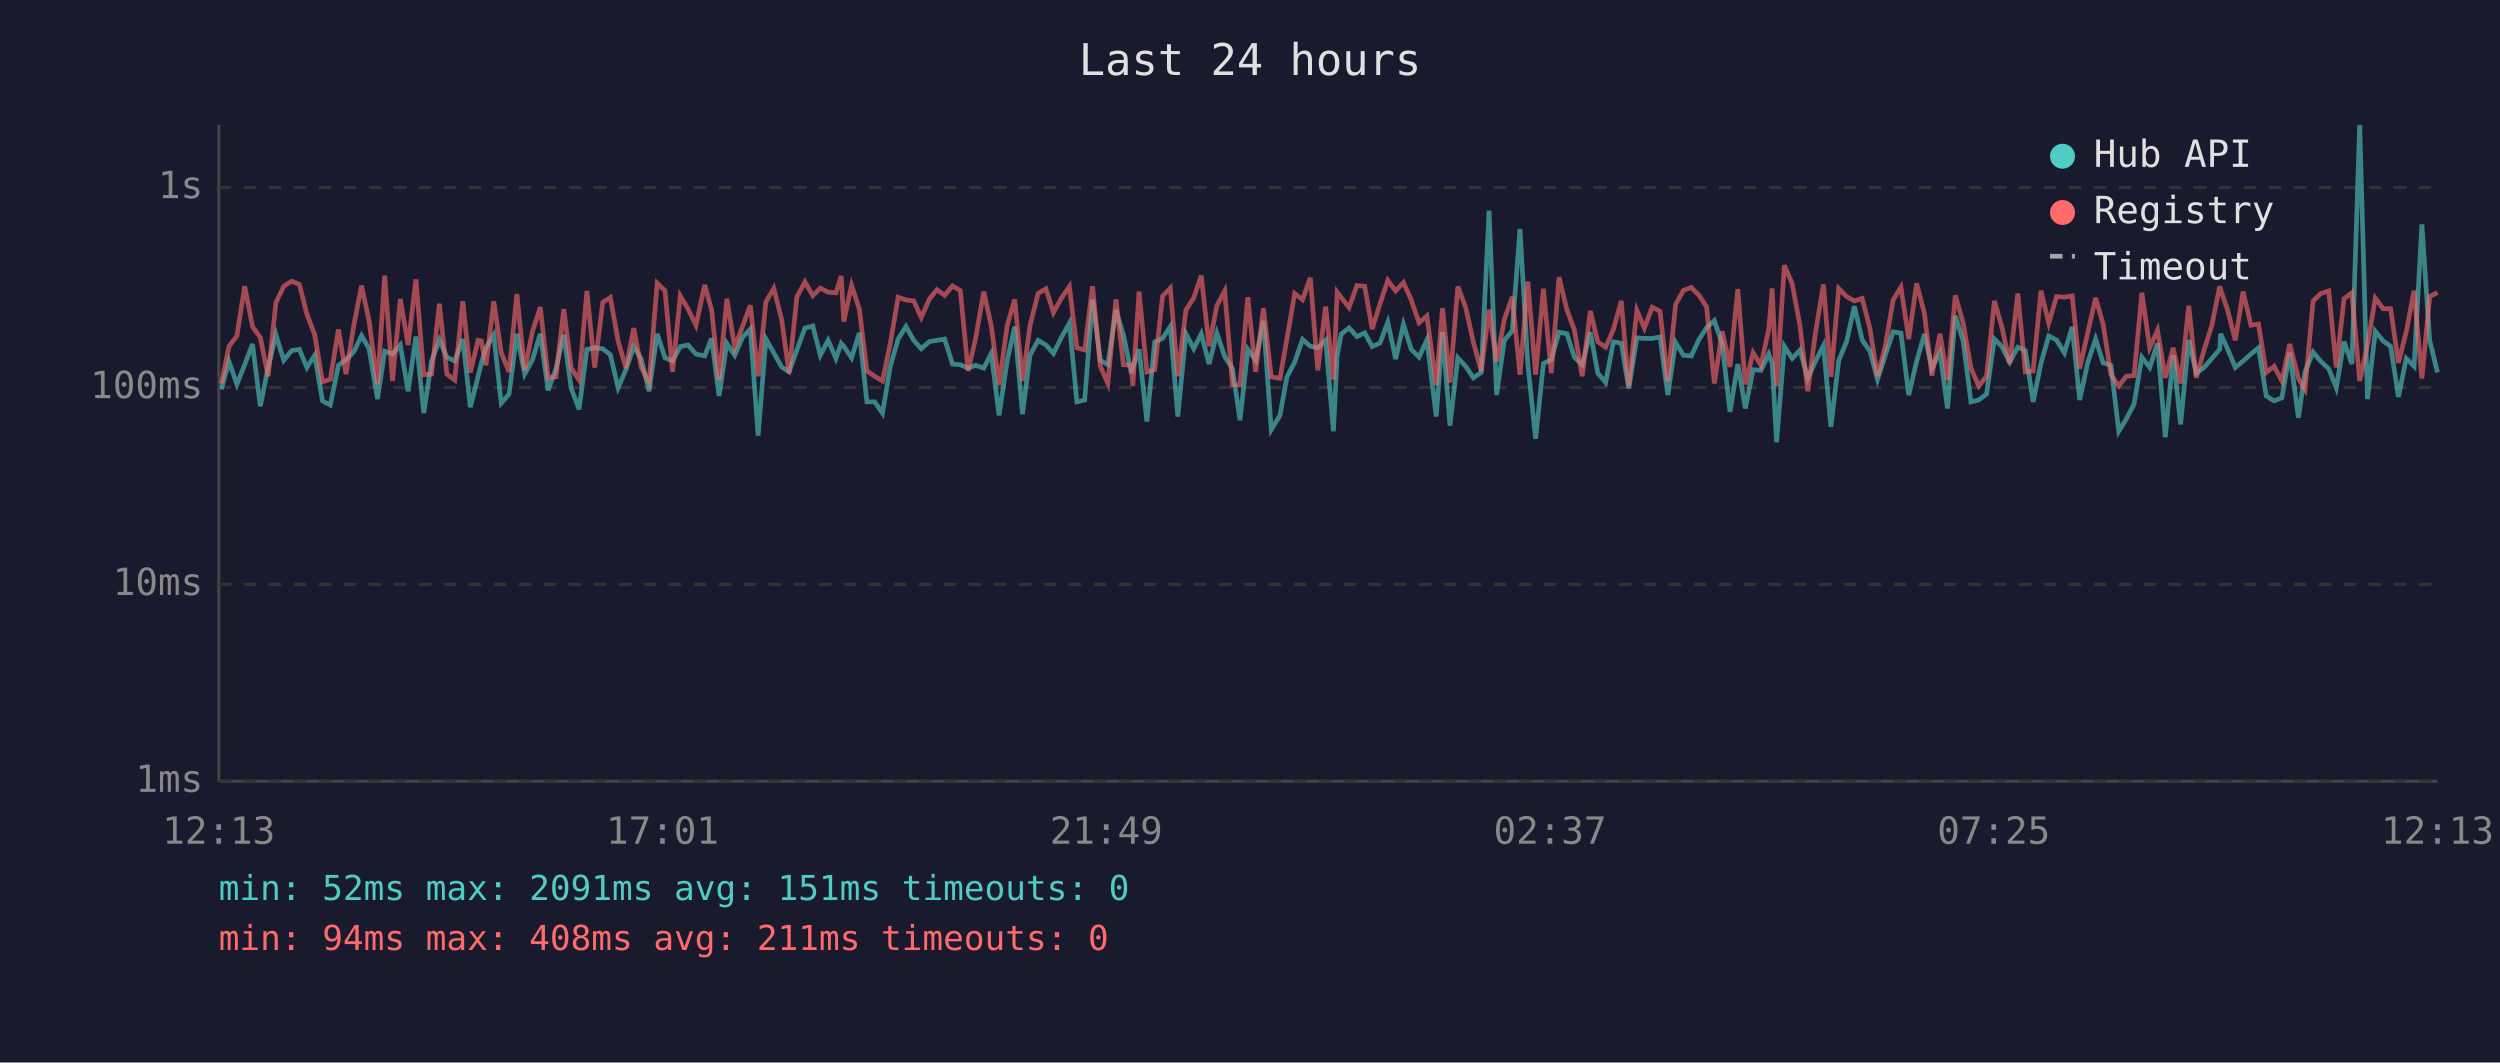
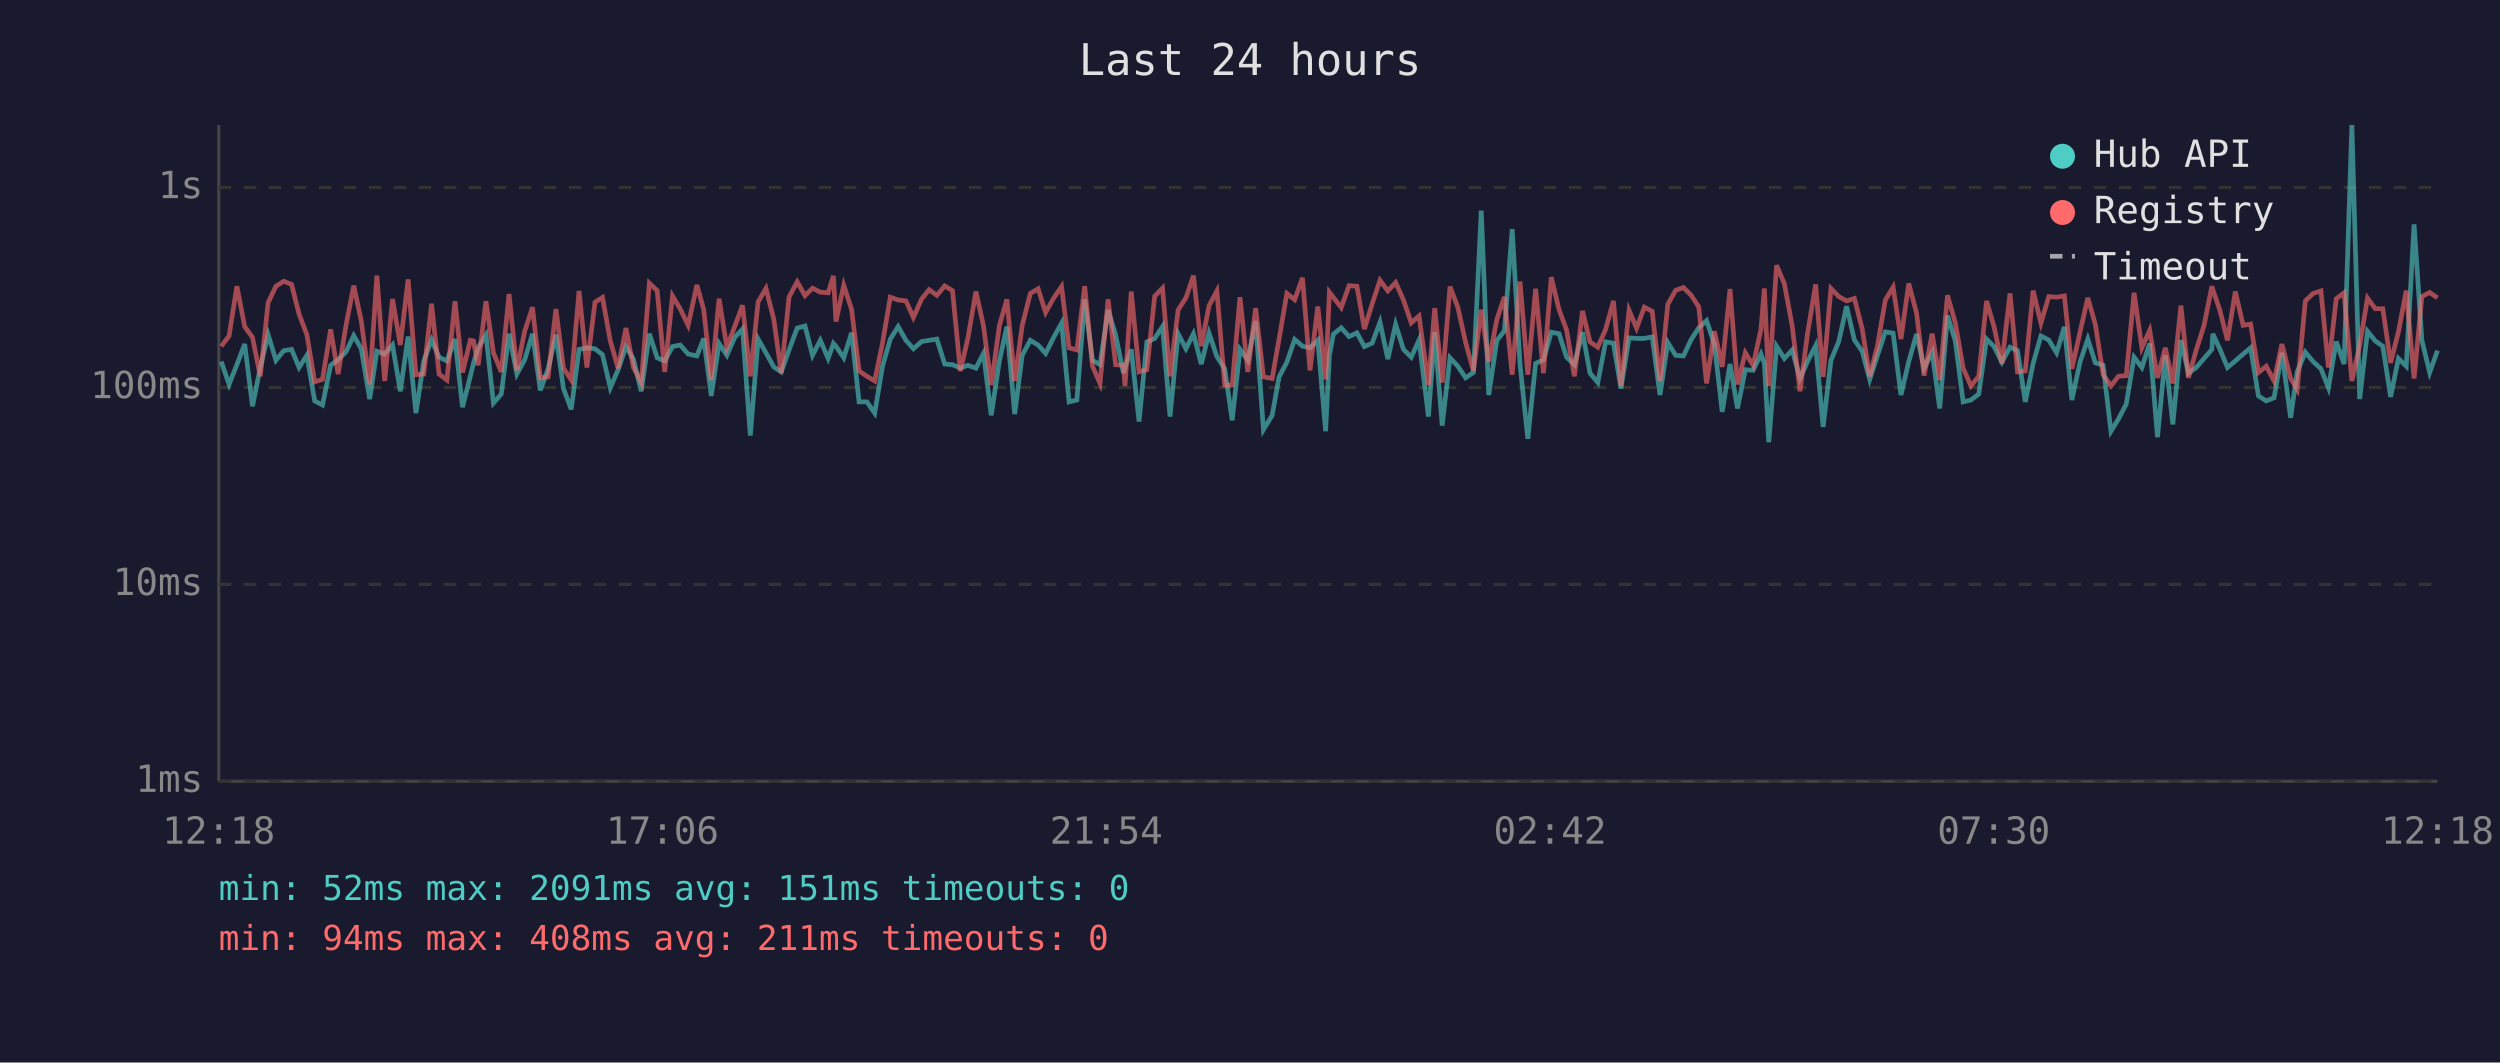
<svg xmlns="http://www.w3.org/2000/svg" viewBox="0 0 800 340" font-family="monospace" font-size="12">
  <rect width="800" height="340" fill="#1a1a2e" />
  <text x="400" y="24" fill="#e0e0e0" font-size="14" text-anchor="middle">Last 24 hours</text>
  <line x1="70" y1="40" x2="70" y2="250" stroke="#444" stroke-width="1" />
  <line x1="70" y1="250" x2="780" y2="250" stroke="#444" stroke-width="1" />
  <line x1="70" y1="250" x2="780" y2="250" stroke="#333" stroke-width="1" stroke-dasharray="4" />
  <text x="65" y="250" fill="#888" text-anchor="end" dominant-baseline="middle">1ms</text>
  <line x1="70" y1="187" x2="780" y2="187" stroke="#333" stroke-width="1" stroke-dasharray="4" />
  <text x="65" y="187" fill="#888" text-anchor="end" dominant-baseline="middle">10ms</text>
  <line x1="70" y1="124" x2="780" y2="124" stroke="#333" stroke-width="1" stroke-dasharray="4" />
  <text x="65" y="124" fill="#888" text-anchor="end" dominant-baseline="middle">100ms</text>
  <line x1="70" y1="60" x2="780" y2="60" stroke="#333" stroke-width="1" stroke-dasharray="4" />
  <text x="65" y="60" fill="#888" text-anchor="end" dominant-baseline="middle">1s</text>
-   <text x="70" y="270" fill="#888" text-anchor="middle">12:13</text>
-   <text x="212" y="270" fill="#888" text-anchor="middle">17:01</text>
-   <text x="354" y="270" fill="#888" text-anchor="middle">21:49</text>
-   <text x="496" y="270" fill="#888" text-anchor="middle">02:37</text>
-   <text x="638" y="270" fill="#888" text-anchor="middle">07:25</text>
-   <text x="780" y="270" fill="#888" text-anchor="middle">12:13</text>
-   <polyline points="70.8,124.6 73.3,115.7 75.8,123.0 78.3,116.7 80.8,110.1 83.3,130.0 85.8,117.6 88.3,107.1 90.8,115.3 93.3,112.2 95.8,111.8 98.2,117.6 100.7,113.7 103.2,128.3 105.7,129.6 108.3,116.9 110.7,115.1 113.2,112.6 115.7,107.4 118.1,111.6 120.8,127.7 123.1,112.4 125.6,113.3 128.1,110.4 130.6,125.2 133.1,107.7 135.6,132.2 138.1,115.5 140.6,108.8 143.0,114.3 145.5,115.5 148.1,108.5 150.5,130.3 153.0,120.4 154.0,116.3 155.5,111.3 158.0,107.2 160.4,129.0 162.9,126.1 165.4,106.8 167.9,119.7 170.4,115.1 172.9,106.8 175.4,124.9 177.9,118.0 180.4,107.1 182.8,124.3 185.3,131.0 187.8,111.8 190.3,111.3 192.9,111.6 195.3,113.5 197.8,124.1 200.3,118.3 202.8,110.9 205.2,114.9 207.7,125.2 210.3,106.8 212.8,114.5 215.2,115.5 217.7,110.9 220.2,110.4 222.7,113.3 225.5,113.9 227.7,108.3 230.1,126.7 232.6,109.9 235.1,113.7 237.6,108.0 240.1,105.3 242.6,139.4 245.1,108.5 247.6,112.9 250.1,117.4 252.5,119.0 255.0,112.0 257.6,105.0 260.1,104.3 262.5,113.7 265.0,108.9 267.5,114.7 269.2,109.9 270.0,110.8 272.5,114.5 275.0,106.5 277.4,128.6 279.9,128.6 282.4,132.2 284.9,117.2 287.4,108.5 289.9,104.5 292.4,108.9 294.8,111.6 297.4,109.3 299.8,108.9 302.3,108.5 304.8,116.5 307.3,116.7 309.8,117.8 312.2,116.9 314.8,117.8 317.2,113.1 319.7,132.9 322.3,115.5 324.7,104.5 327.2,132.5 329.6,113.7 332.2,108.9 334.7,110.4 337.1,113.1 339.6,108.1 342.2,103.4 344.6,128.6 347.1,128.0 349.6,95.8 352.1,115.3 354.5,116.7 357.1,99.2 359.5,107.2 362.0,119.4 362.5,117.6 364.5,111.8 367.0,134.9 369.5,109.4 372.0,108.3 374.5,104.5 376.9,133.3 379.5,106.8 382.0,111.6 384.4,106.8 386.9,116.5 389.4,106.6 391.9,114.1 394.4,118.0 396.8,134.5 399.3,111.8 401.8,115.3 404.3,102.7 406.8,137.5 409.6,132.9 411.8,120.6 414.3,115.9 416.8,108.6 419.3,110.8 421.7,111.3 424.2,108.9 426.7,138.0 427.9,113.7 429.2,106.9 431.7,104.9 434.2,107.7 436.7,106.5 439.1,110.9 441.6,109.8 444.1,103.1 446.6,114.9 449.1,103.8 451.6,111.8 454.1,114.3 456.6,108.8 459.6,133.3 461.6,106.3 464.0,136.2 466.5,114.5 469.0,117.2 471.5,120.9 474.0,119.2 476.5,67.4 478.9,126.4 481.4,108.9 483.9,105.9 486.4,73.3 488.9,116.5 491.4,140.4 493.9,116.3 496.4,115.1 498.9,106.3 501.4,106.8 503.8,114.3 506.3,116.7 508.9,106.3 511.3,119.4 513.8,122.4 516.3,109.4 518.8,109.8 521.2,124.3 523.8,108.1 526.2,108.3 528.7,108.3 531.2,107.8 533.7,126.4 536.2,109.6 538.7,113.7 541.2,113.9 543.7,108.6 546.1,104.9 548.6,102.6 551.1,110.1 553.6,131.8 556.1,116.5 558.5,130.7 561.0,118.3 563.5,118.5 566.0,113.3 567.1,116.3 568.5,141.5 571.0,110.8 573.5,114.7 576.0,112.0 578.5,121.1 580.9,115.7 583.5,110.6 585.9,136.6 588.4,115.3 590.9,109.3 593.4,98.0 595.9,108.8 598.4,112.4 600.8,121.4 603.3,113.7 605.8,106.2 608.3,106.6 610.8,126.4 613.3,115.7 615.8,106.9 618.2,117.8 620.8,112.7 623.2,130.7 625.7,101.0 628.2,109.1 630.7,128.6 633.2,128.0 635.7,126.1 638.2,108.5 640.6,110.9 643.1,115.9 645.7,111.1 648.1,112.2 650.6,128.6 653.1,116.3 655.6,107.5 658.1,108.8 660.6,112.9 663.1,104.6 665.5,128.0 668.1,115.9 670.6,108.5 673.0,116.1 675.5,116.9 678.0,138.0 680.4,134.1 682.9,129.3 685.4,114.3 687.9,117.6 690.4,109.9 692.9,139.9 695.4,113.7 697.8,135.8 700.4,108.8 702.8,119.4 705.3,117.6 707.8,114.7 710.3,111.8 710.6,106.8 712.8,111.6 715.3,117.6 717.8,115.5 720.3,113.3 722.7,111.3 725.2,126.7 727.7,128.3 730.2,127.3 732.7,112.9 735.5,133.7 737.6,119.0 740.2,112.7 742.7,115.7 745.2,118.0 747.6,124.1 750.1,109.3 752.6,116.5 755.1,40.0 757.6,127.7 760.1,106.0 762.6,109.1 765.0,110.8 767.5,127.0 770.0,114.7 772.5,117.2 775.0,71.8 777.5,108.9 780.0,119.2" fill="none" stroke="#4ecdc4" stroke-width="1.5" opacity="0.6" />
-   <polyline points="70.8,122.7 73.3,110.8 75.8,107.5 78.3,91.6 80.8,104.5 83.3,108.0 85.8,120.4 88.3,96.8 90.8,91.6 93.3,90.0 95.8,91.0 98.2,100.5 100.7,107.1 103.2,122.2 105.7,121.4 108.3,105.4 110.7,119.7 113.2,104.2 115.7,91.4 118.1,102.7 120.8,123.0 123.1,88.2 125.6,121.9 128.1,95.7 130.6,110.4 133.1,89.4 135.6,119.9 138.1,119.7 140.6,97.2 143.0,119.7 145.5,121.6 148.1,96.4 150.5,119.2 153.0,108.9 154.0,109.1 155.5,116.9 158.0,96.4 160.4,112.9 162.9,119.0 165.4,94.1 167.9,118.5 170.4,106.0 172.9,98.3 175.4,120.9 177.9,120.6 180.4,98.9 182.8,117.8 185.3,121.6 187.8,93.1 190.3,117.6 192.9,96.7 195.3,95.2 197.8,109.1 200.3,117.8 202.8,105.0 205.2,117.6 207.7,122.4 210.3,90.6 212.8,93.0 215.2,119.0 217.7,94.7 220.2,98.9 222.7,104.1 225.5,91.2 227.7,99.1 230.1,121.6 232.6,95.6 235.1,111.1 237.6,104.5 240.1,97.7 242.6,120.4 245.1,96.6 247.6,92.3 250.1,102.1 252.5,119.4 255.0,95.0 257.6,90.2 260.1,94.6 262.5,92.2 265.0,93.5 267.5,93.7 269.2,88.3 270.0,102.9 272.5,91.3 275.0,99.0 277.4,118.7 279.9,120.4 282.4,121.9 284.9,109.8 287.4,95.1 289.9,96.0 292.4,96.3 294.8,101.6 297.4,95.7 299.8,92.7 302.3,94.5 304.8,91.5 307.3,93.0 309.8,118.7 312.2,108.3 314.8,93.3 317.2,104.2 319.7,123.2 322.3,104.2 324.7,95.8 327.2,121.9 329.6,104.2 332.2,93.9 334.7,92.4 337.1,100.0 339.6,95.5 342.2,91.7 344.6,111.3 347.1,112.0 349.6,91.6 352.1,117.2 354.5,122.7 357.1,95.8 359.5,116.7 362.0,116.9 362.5,123.5 364.5,93.3 367.0,119.0 369.5,118.3 372.0,94.8 374.5,92.2 376.9,120.4 379.5,99.2 382.0,95.3 384.4,88.2 386.9,110.8 389.4,97.8 391.9,93.1 394.4,123.2 396.8,123.2 399.3,95.1 401.8,119.0 404.3,98.6 406.8,120.6 409.6,121.1 411.8,108.5 414.3,93.9 416.8,95.9 419.3,88.9 421.7,118.5 424.2,98.1 426.7,121.4 427.9,93.5 429.2,95.2 431.7,98.4 434.2,91.4 436.7,91.6 439.1,105.3 441.6,97.2 444.1,89.7 446.6,93.1 449.1,90.4 451.6,96.0 454.1,103.3 456.6,101.1 459.6,123.2 461.6,98.6 464.0,122.4 466.5,91.7 469.0,98.3 471.5,109.6 474.0,118.7 476.5,99.1 478.9,115.7 481.4,102.2 483.9,95.0 486.4,119.9 488.9,90.1 491.4,119.9 493.9,92.4 496.4,119.4 498.9,88.7 501.4,99.1 503.8,105.6 506.3,120.4 508.9,99.5 511.3,109.4 513.8,111.1 516.3,105.4 518.8,96.3 521.2,123.5 523.8,99.3 526.2,105.0 528.7,98.3 531.2,99.6 533.7,121.9 536.2,97.4 538.7,92.9 541.2,92.0 543.7,94.5 546.1,98.2 548.6,122.7 551.1,106.0 553.6,117.4 556.1,92.5 558.5,123.0 561.0,112.9 563.5,116.9 566.0,105.4 567.1,92.3 568.5,123.5 571.0,84.9 573.5,90.8 576.0,104.3 578.5,125.2 580.9,106.8 583.5,91.0 585.9,120.6 588.4,92.3 590.9,94.9 593.4,96.3 595.9,95.5 598.4,105.2 600.8,120.4 603.3,110.6 605.8,96.0 608.3,91.9 610.8,108.5 613.3,90.7 615.8,100.2 618.2,120.2 620.8,106.8 623.2,121.6 625.7,94.5 628.2,103.3 630.7,117.8 633.2,123.5 635.7,120.4 638.2,96.3 640.6,104.6 643.1,116.3 645.7,93.9 648.1,119.0 650.6,118.7 653.1,93.0 655.6,103.4 658.1,94.9 660.6,95.1 663.1,94.7 665.5,118.0 668.1,106.3 670.6,95.3 673.0,103.8 675.5,119.9 678.0,123.5 680.4,120.4 682.9,120.2 685.4,93.7 687.9,111.3 690.4,105.7 692.9,120.9 695.4,111.3 697.8,122.7 700.4,97.8 702.8,120.9 705.3,112.0 707.8,104.1 710.3,91.6 710.6,92.7 712.8,99.1 715.3,108.9 717.8,93.3 720.3,104.1 722.7,103.7 725.2,119.2 727.7,117.2 730.2,121.9 732.7,110.1 735.5,121.1 737.6,124.6 740.2,96.3 742.7,93.9 745.2,93.1 747.6,117.6 750.1,95.6 752.6,93.7 755.1,121.9 757.6,110.4 760.1,95.4 762.6,98.8 765.0,98.8 767.5,116.1 770.0,106.2 772.5,93.0 775.0,121.1 777.5,94.9 780.0,93.6" fill="none" stroke="#ff6b6b" stroke-width="1.5" opacity="0.6" />
+   <text x="70" y="270" fill="#888" text-anchor="middle">12:18</text>
+   <text x="212" y="270" fill="#888" text-anchor="middle">17:06</text>
+   <text x="354" y="270" fill="#888" text-anchor="middle">21:54</text>
+   <text x="496" y="270" fill="#888" text-anchor="middle">02:42</text>
+   <text x="638" y="270" fill="#888" text-anchor="middle">07:30</text>
+   <text x="780" y="270" fill="#888" text-anchor="middle">12:18</text>
+   <polyline points="70.8,115.7 73.3,123.0 75.8,116.7 78.3,110.1 80.8,130.0 83.3,117.6 85.8,107.1 88.3,115.3 90.8,112.2 93.3,111.8 95.7,117.6 98.2,113.7 100.7,128.3 103.2,129.6 105.8,116.9 108.2,115.1 110.7,112.6 113.2,107.4 115.6,111.6 118.3,127.7 120.6,112.4 123.1,113.3 125.6,110.4 128.1,125.2 130.6,107.7 133.1,132.2 135.6,115.5 138.1,108.8 140.5,114.3 143.0,115.5 145.6,108.5 148.0,130.3 150.5,120.4 151.5,116.3 153.0,111.3 155.5,107.2 157.9,129.0 160.4,126.1 162.9,106.8 165.4,119.7 167.9,115.1 170.4,106.8 172.9,124.9 175.4,118.0 177.9,107.1 180.3,124.3 182.8,131.0 185.3,111.8 187.8,111.3 190.4,111.6 192.8,113.5 195.3,124.1 197.8,118.3 200.3,110.9 202.7,114.9 205.2,125.2 207.8,106.8 210.3,114.5 212.7,115.5 215.2,110.9 217.7,110.4 220.2,113.3 223.0,113.9 225.2,108.3 227.6,126.7 230.1,109.9 232.6,113.7 235.1,108.0 237.6,105.3 240.1,139.4 242.6,108.5 245.1,112.9 247.6,117.4 250.0,119.0 252.5,112.0 255.1,105.0 257.6,104.3 260.0,113.7 262.5,108.9 265.0,114.7 266.7,109.9 267.5,110.8 270.0,114.5 272.5,106.5 274.9,128.6 277.4,128.6 279.9,132.2 282.4,117.2 284.9,108.5 287.4,104.5 289.9,108.9 292.3,111.6 294.9,109.3 297.3,108.9 299.8,108.5 302.3,116.5 304.8,116.7 307.3,117.8 309.7,116.9 312.3,117.8 314.7,113.1 317.2,132.9 319.8,115.5 322.2,104.5 324.7,132.5 327.1,113.7 329.7,108.9 332.2,110.4 334.6,113.1 337.1,108.1 339.7,103.4 342.1,128.6 344.6,128.0 347.1,95.8 349.6,115.3 352.0,116.7 354.6,99.2 357.0,107.2 359.5,119.4 360.0,117.6 362.0,111.8 364.5,134.9 367.0,109.4 369.5,108.3 372.0,104.5 374.4,133.3 377.0,106.8 379.5,111.6 381.9,106.8 384.4,116.5 386.9,106.6 389.4,114.1 391.9,118.0 394.3,134.5 396.8,111.8 399.3,115.3 401.8,102.7 404.3,137.5 407.1,132.9 409.3,120.6 411.8,115.9 414.3,108.6 416.8,110.8 419.2,111.3 421.7,108.9 424.2,138.0 425.4,113.7 426.7,106.9 429.2,104.9 431.7,107.7 434.2,106.5 436.6,110.9 439.1,109.8 441.6,103.1 444.1,114.9 446.6,103.8 449.1,111.8 451.6,114.3 454.1,108.8 457.1,133.3 459.1,106.3 461.5,136.2 464.0,114.5 466.5,117.2 469.0,120.9 471.5,119.2 474.0,67.4 476.4,126.4 479.0,108.9 481.4,105.9 483.9,73.3 486.4,116.5 488.9,140.4 491.4,116.3 493.9,115.1 496.4,106.3 498.9,106.8 501.3,114.3 503.8,116.7 506.4,106.3 508.8,119.4 511.3,122.4 513.8,109.4 516.3,109.8 518.7,124.3 521.3,108.1 523.7,108.3 526.2,108.3 528.7,107.8 531.2,126.4 533.7,109.6 536.2,113.7 538.7,113.9 541.2,108.6 543.6,104.9 546.1,102.6 548.6,110.1 551.1,131.8 553.6,116.5 556.0,130.7 558.5,118.3 561.0,118.5 563.5,113.3 564.6,116.3 566.0,141.5 568.5,110.8 571.0,114.7 573.5,112.0 576.0,121.1 578.4,115.7 581.0,110.6 583.4,136.6 585.9,115.3 588.4,109.3 590.9,98.0 593.4,108.8 595.9,112.4 598.3,121.4 600.8,113.7 603.3,106.2 605.8,106.6 608.3,126.4 610.8,115.7 613.3,106.9 615.7,117.8 618.3,112.7 620.7,130.7 623.2,101.0 625.7,109.1 628.2,128.6 630.7,128.0 633.2,126.1 635.7,108.5 638.1,110.9 640.6,115.9 643.2,111.1 645.6,112.2 648.1,128.6 650.6,116.3 653.1,107.5 655.6,108.8 658.1,112.9 660.6,104.6 663.0,128.0 665.6,115.9 668.1,108.5 670.5,116.1 673.0,116.9 675.5,138.0 677.9,134.1 680.4,129.3 682.9,114.3 685.4,117.6 687.9,109.9 690.4,139.9 692.9,113.7 695.3,135.8 697.9,108.8 700.3,119.4 702.8,117.6 705.3,114.7 707.8,111.8 708.1,106.8 710.3,111.6 712.8,117.6 715.3,115.5 717.8,113.3 720.2,111.3 722.7,126.7 725.2,128.3 727.7,127.3 730.2,112.9 733.0,133.7 735.1,119.0 737.7,112.7 740.2,115.7 742.7,118.0 745.1,124.1 747.6,109.3 750.1,116.5 752.6,40.0 755.1,127.7 757.6,106.0 760.1,109.1 762.5,110.8 765.0,127.0 767.5,114.7 770.0,117.2 772.5,71.8 775.0,108.9 777.5,119.2 780.0,112.2" fill="none" stroke="#4ecdc4" stroke-width="1.5" opacity="0.6" />
+   <polyline points="70.8,110.8 73.3,107.5 75.8,91.6 78.3,104.5 80.8,108.0 83.3,120.4 85.8,96.8 88.3,91.6 90.8,90.0 93.3,91.0 95.7,100.5 98.2,107.1 100.7,122.2 103.2,121.4 105.8,105.4 108.2,119.7 110.7,104.2 113.2,91.4 115.6,102.7 118.3,123.0 120.6,88.2 123.1,121.9 125.6,95.7 128.1,110.4 130.6,89.4 133.1,119.9 135.6,119.7 138.1,97.2 140.5,119.7 143.0,121.6 145.6,96.4 148.0,119.2 150.5,108.9 151.5,109.1 153.0,116.9 155.5,96.4 157.9,112.9 160.4,119.0 162.9,94.1 165.4,118.5 167.9,106.0 170.4,98.3 172.9,120.9 175.4,120.6 177.9,98.9 180.3,117.8 182.8,121.6 185.3,93.1 187.8,117.6 190.4,96.7 192.8,95.2 195.3,109.1 197.8,117.8 200.3,105.0 202.7,117.6 205.2,122.4 207.8,90.6 210.3,93.0 212.7,119.0 215.2,94.7 217.7,98.9 220.2,104.1 223.0,91.2 225.2,99.1 227.6,121.6 230.1,95.6 232.6,111.1 235.1,104.5 237.6,97.7 240.1,120.4 242.6,96.6 245.1,92.3 247.6,102.1 250.0,119.4 252.5,95.0 255.1,90.2 257.6,94.6 260.0,92.2 262.5,93.5 265.0,93.7 266.7,88.3 267.5,102.9 270.0,91.3 272.5,99.0 274.9,118.7 277.4,120.4 279.9,121.9 282.4,109.8 284.9,95.1 287.4,96.0 289.9,96.3 292.3,101.6 294.9,95.7 297.3,92.7 299.8,94.5 302.3,91.5 304.8,93.0 307.3,118.7 309.7,108.3 312.3,93.3 314.7,104.2 317.2,123.2 319.8,104.2 322.2,95.8 324.7,121.9 327.1,104.2 329.7,93.9 332.2,92.4 334.6,100.0 337.1,95.5 339.7,91.7 342.1,111.3 344.6,112.0 347.1,91.6 349.6,117.2 352.0,122.7 354.6,95.8 357.0,116.7 359.5,116.9 360.0,123.5 362.0,93.3 364.5,119.0 367.0,118.3 369.5,94.8 372.0,92.2 374.4,120.4 377.0,99.2 379.5,95.3 381.9,88.2 384.4,110.8 386.9,97.8 389.4,93.1 391.9,123.2 394.3,123.2 396.8,95.1 399.3,119.0 401.8,98.6 404.3,120.6 407.1,121.1 409.3,108.5 411.8,93.9 414.3,95.9 416.8,88.9 419.2,118.5 421.7,98.1 424.2,121.4 425.4,93.5 426.7,95.2 429.2,98.4 431.7,91.4 434.2,91.6 436.6,105.3 439.1,97.2 441.6,89.7 444.1,93.1 446.6,90.4 449.1,96.0 451.6,103.3 454.1,101.1 457.1,123.2 459.1,98.6 461.5,122.4 464.0,91.7 466.5,98.3 469.0,109.6 471.5,118.7 474.0,99.1 476.4,115.7 479.0,102.2 481.4,95.0 483.9,119.9 486.4,90.1 488.9,119.9 491.4,92.4 493.9,119.4 496.4,88.7 498.9,99.1 501.3,105.6 503.8,120.4 506.4,99.5 508.8,109.4 511.3,111.1 513.8,105.4 516.3,96.3 518.7,123.5 521.3,99.3 523.7,105.0 526.2,98.3 528.7,99.6 531.2,121.9 533.7,97.4 536.2,92.9 538.7,92.0 541.2,94.5 543.6,98.2 546.1,122.7 548.6,106.0 551.1,117.4 553.6,92.5 556.0,123.0 558.5,112.9 561.0,116.9 563.5,105.4 564.6,92.3 566.0,123.5 568.5,84.9 571.0,90.8 573.5,104.3 576.0,125.2 578.4,106.8 581.0,91.0 583.4,120.6 585.9,92.3 588.4,94.9 590.9,96.3 593.4,95.5 595.9,105.2 598.3,120.4 600.8,110.6 603.3,96.0 605.8,91.9 608.3,108.5 610.8,90.7 613.3,100.2 615.7,120.2 618.3,106.8 620.7,121.6 623.2,94.5 625.7,103.3 628.2,117.8 630.7,123.5 633.2,120.4 635.7,96.3 638.1,104.6 640.6,116.3 643.2,93.9 645.6,119.0 648.1,118.7 650.6,93.0 653.1,103.4 655.6,94.9 658.1,95.1 660.6,94.7 663.0,118.0 665.6,106.3 668.1,95.3 670.5,103.8 673.0,119.9 675.5,123.5 677.9,120.4 680.4,120.2 682.9,93.7 685.4,111.3 687.9,105.7 690.4,120.9 692.9,111.3 695.3,122.7 697.9,97.8 700.3,120.9 702.8,112.0 705.3,104.1 707.8,91.6 708.1,92.7 710.3,99.1 712.8,108.9 715.3,93.3 717.8,104.1 720.2,103.7 722.7,119.2 725.2,117.2 727.7,121.9 730.2,110.1 733.0,121.1 735.1,124.6 737.7,96.3 740.2,93.9 742.7,93.1 745.1,117.6 747.6,95.6 750.1,93.7 752.6,121.9 755.1,110.4 757.6,95.4 760.1,98.8 762.5,98.8 765.0,116.1 767.5,106.2 770.0,93.0 772.5,121.1 775.0,94.9 777.5,93.6 780.0,95.3" fill="none" stroke="#ff6b6b" stroke-width="1.5" opacity="0.6" />
  <circle cx="660" cy="50" r="4" fill="#4ecdc4" />
  <text x="670" y="50" fill="#e0e0e0" dominant-baseline="middle">Hub API</text>
  <circle cx="660" cy="68" r="4" fill="#ff6b6b" />
  <text x="670" y="68" fill="#e0e0e0" dominant-baseline="middle">Registry</text>
  <line x1="656" y1="82" x2="664" y2="82" stroke="#e0e0e0" stroke-width="1.5" stroke-dasharray="4,3" opacity="0.7" />
  <text x="670" y="86" fill="#e0e0e0" dominant-baseline="middle">Timeout</text>
  <text x="70" y="288" fill="#4ecdc4" font-size="11">min: 52ms  max: 2091ms  avg: 151ms  timeouts: 0</text>
  <text x="70" y="304" fill="#ff6b6b" font-size="11">min: 94ms  max: 408ms  avg: 211ms  timeouts: 0</text>
</svg>
